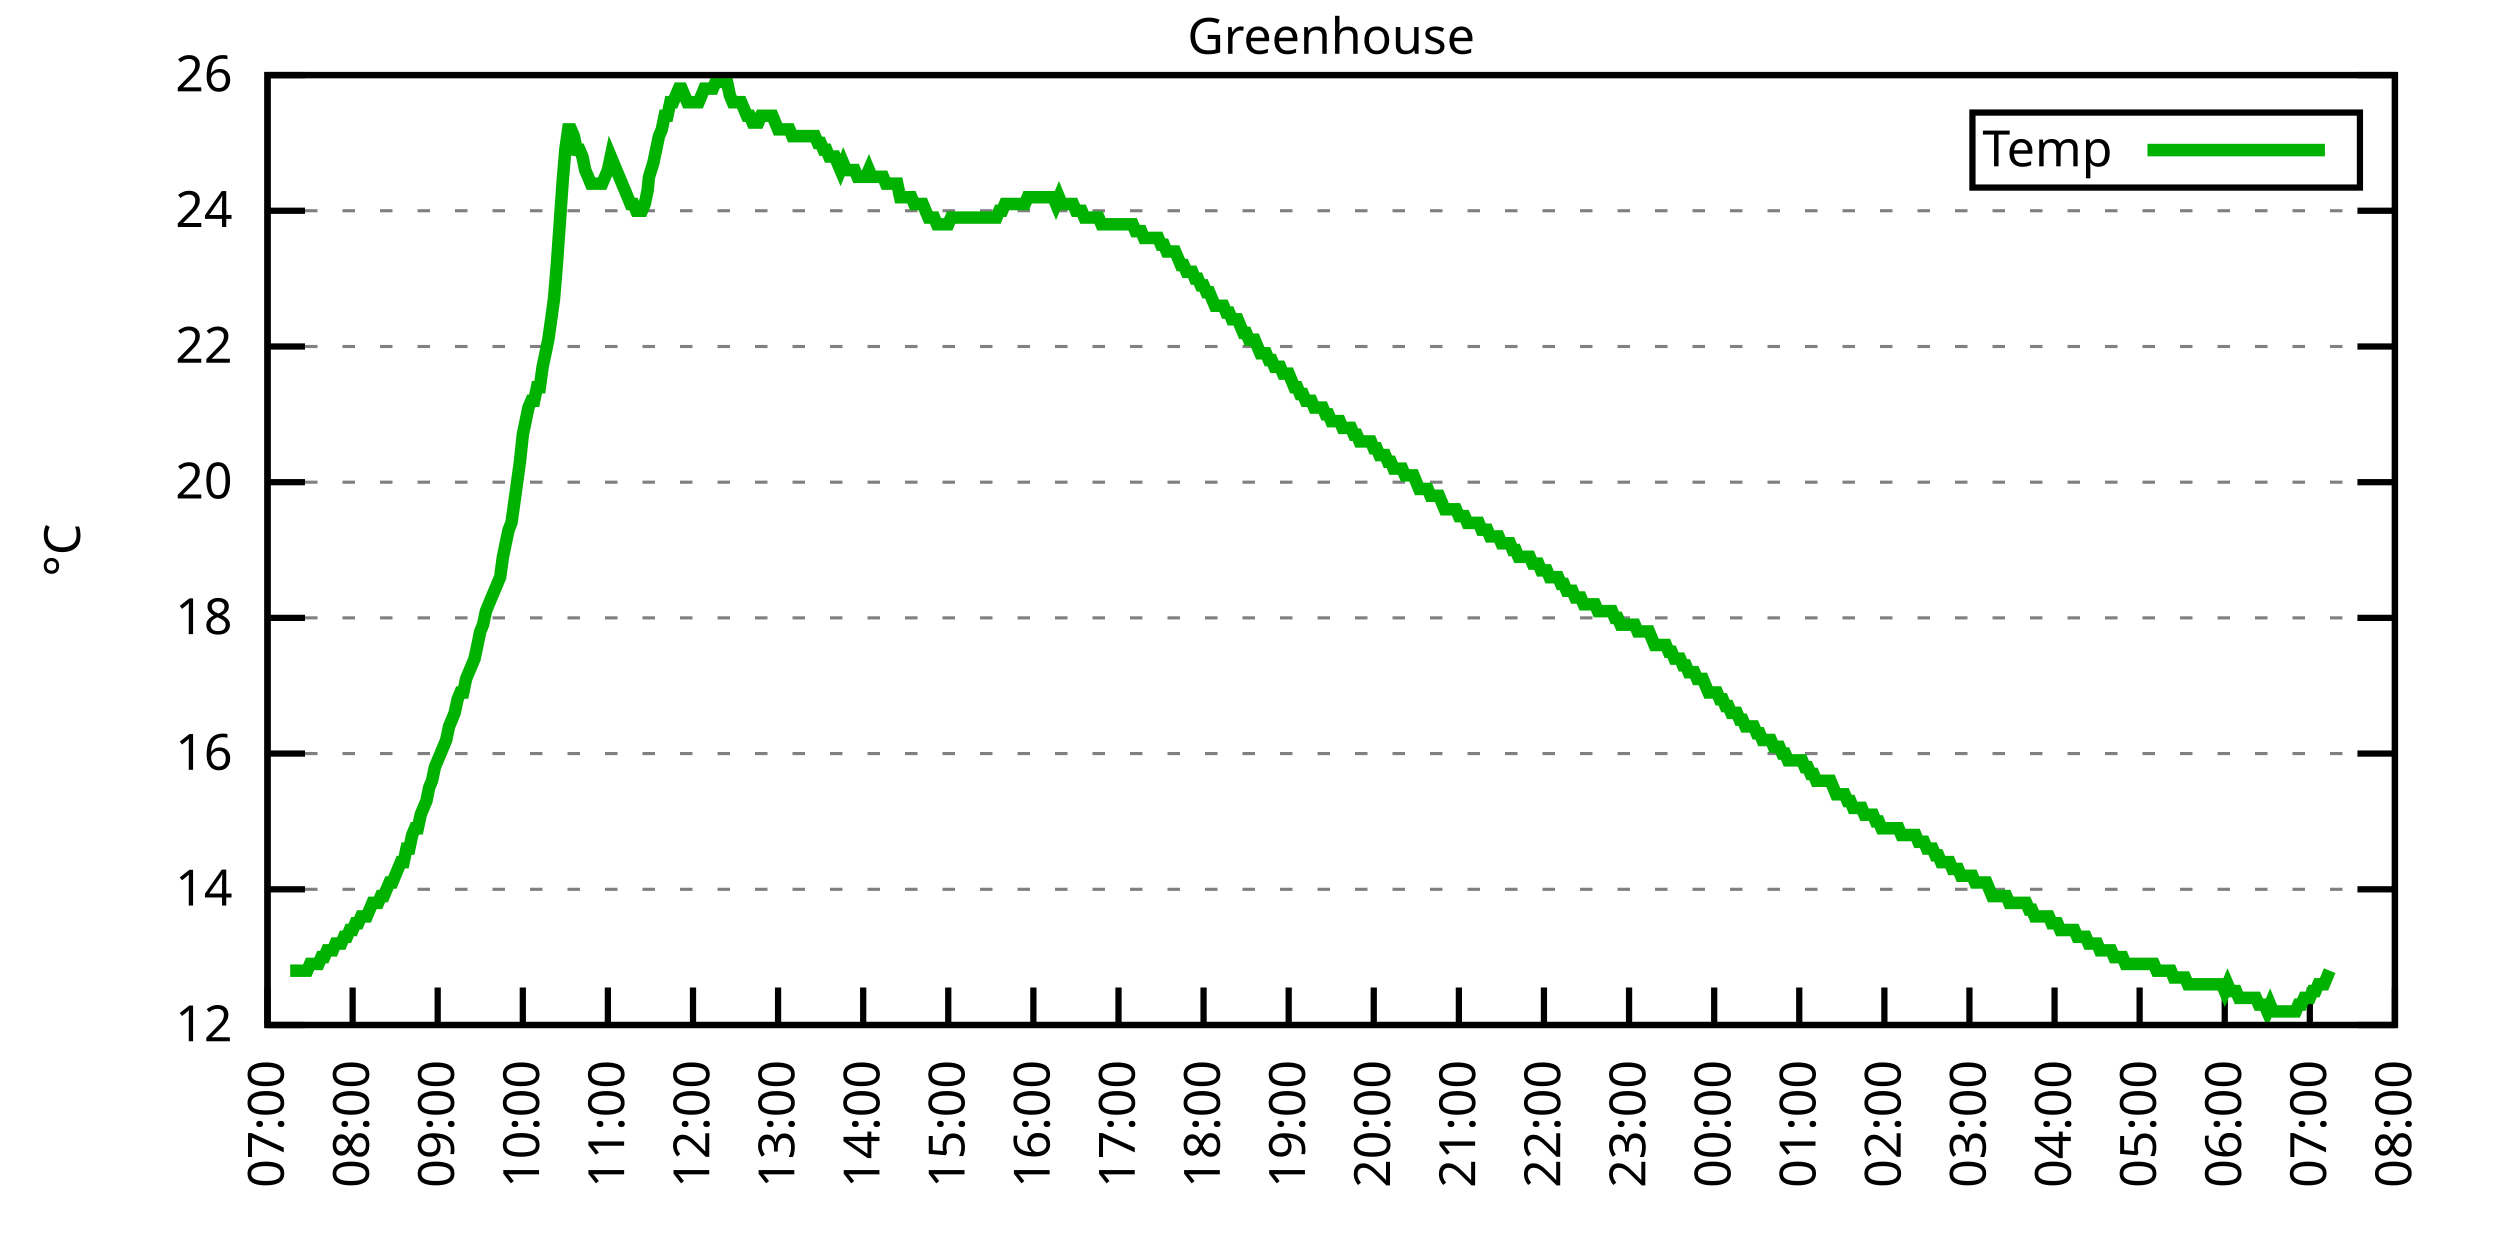
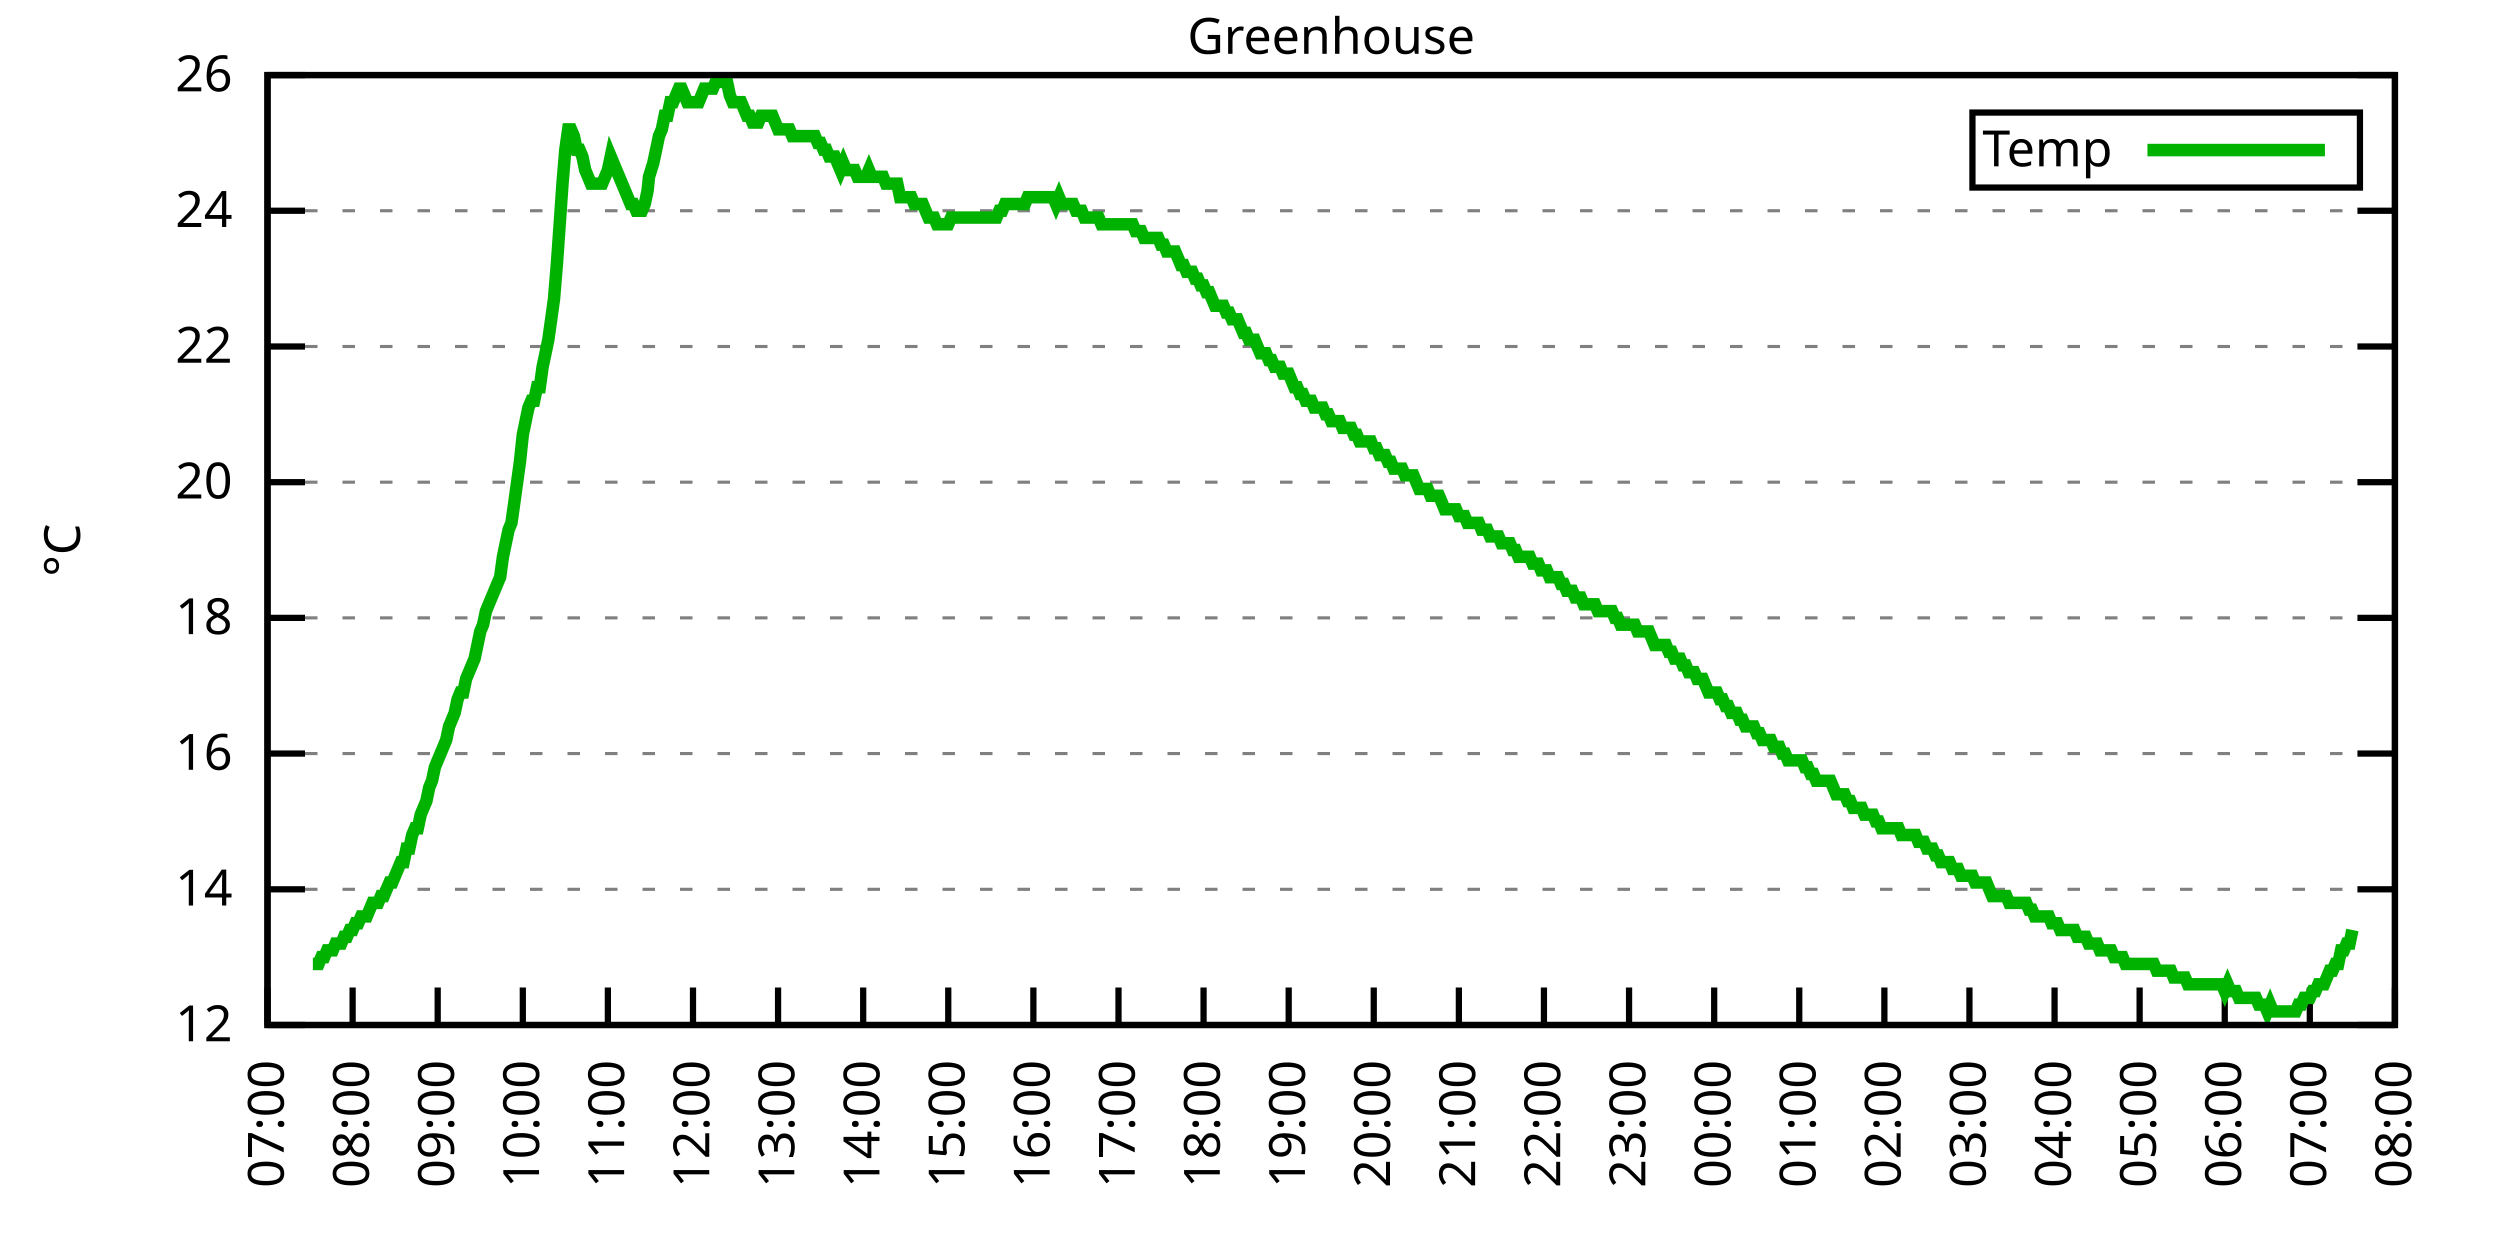
<svg xmlns="http://www.w3.org/2000/svg" xmlns:xlink="http://www.w3.org/1999/xlink" width="400" height="200" viewBox="0 0 400 200">
  <g id="gnuplot_canvas">
    <rect x="0" y="0" width="400" height="200" fill="none" />
    <defs>
      <circle id="gpDot" r="0.5" stroke-width="0.5" stroke="currentColor" />
      <path id="gpPt0" stroke-width="0.333" stroke="currentColor" d="M-1,0 h2 M0,-1 v2" />
      <path id="gpPt1" stroke-width="0.333" stroke="currentColor" d="M-1,-1 L1,1 M1,-1 L-1,1" />
      <path id="gpPt2" stroke-width="0.333" stroke="currentColor" d="M-1,0 L1,0 M0,-1 L0,1 M-1,-1 L1,1 M-1,1 L1,-1" />
      <rect id="gpPt3" stroke-width="0.333" stroke="currentColor" x="-1" y="-1" width="2" height="2" />
      <rect id="gpPt4" stroke-width="0.333" stroke="currentColor" fill="currentColor" x="-1" y="-1" width="2" height="2" />
      <circle id="gpPt5" stroke-width="0.333" stroke="currentColor" cx="0" cy="0" r="1" />
      <use xlink:href="#gpPt5" id="gpPt6" fill="currentColor" stroke="none" />
      <path id="gpPt7" stroke-width="0.333" stroke="currentColor" d="M0,-1.33 L-1.33,0.67 L1.33,0.67 z" />
      <use xlink:href="#gpPt7" id="gpPt8" fill="currentColor" stroke="none" />
      <use xlink:href="#gpPt7" id="gpPt9" stroke="currentColor" transform="rotate(180)" />
      <use xlink:href="#gpPt9" id="gpPt10" fill="currentColor" stroke="none" />
      <use xlink:href="#gpPt3" id="gpPt11" stroke="currentColor" transform="rotate(45)" />
      <use xlink:href="#gpPt11" id="gpPt12" fill="currentColor" stroke="none" />
      <path id="gpPt13" stroke-width="0.333" stroke="currentColor" d="M0,1.330 L1.265,0.411 L0.782,-1.067 L-0.782,-1.076 L-1.265,0.411 z" />
      <use xlink:href="#gpPt13" id="gpPt14" fill="currentColor" stroke="none" />
      <filter id="textbox" filterUnits="objectBoundingBox" x="0" y="0" height="1" width="1">
        <feFlood flood-color="white" flood-opacity="1" result="bgnd" />
        <feComposite in="SourceGraphic" in2="bgnd" operator="atop" />
      </filter>
      <filter id="greybox" filterUnits="objectBoundingBox" x="0" y="0" height="1" width="1">
        <feFlood flood-color="lightgrey" flood-opacity="1" result="grey" />
        <feComposite in="SourceGraphic" in2="grey" operator="atop" />
      </filter>
    </defs>
    <g fill="none" color="white" stroke="currentColor" stroke-width="1.00" stroke-linecap="butt" stroke-linejoin="miter">
</g>
    <g fill="none" color="black" stroke="currentColor" stroke-width="1.00" stroke-linecap="butt" stroke-linejoin="miter">
      <g stroke="none" shape-rendering="crispEdges">
        <polygon fill="rgb(255, 255, 255)" points="42.80,164.00 383.18,164.00 383.18,12.02 42.80,12.02 " />
      </g>
    </g>
    <g fill="none" color="black" stroke="currentColor" stroke-width="1.00" stroke-linecap="butt" stroke-linejoin="miter">
</g>
    <g fill="none" color="black" stroke="black" stroke-width="0.50" stroke-linecap="butt" stroke-linejoin="miter">
</g>
    <g fill="none" color="gray" stroke="currentColor" stroke-width="0.50" stroke-linecap="butt" stroke-linejoin="miter">
      <path stroke="gray" stroke-dasharray="2,4" class="gridline" d="M42.80,164.00 L383.19,164.00  " />
    </g>
    <g fill="none" color="gray" stroke="gray" stroke-width="1.00" stroke-linecap="butt" stroke-linejoin="miter">
</g>
    <g fill="none" color="black" stroke="currentColor" stroke-width="1.00" stroke-linecap="butt" stroke-linejoin="miter">
      <path stroke="black" d="M42.80,164.00 L48.80,164.00 M383.19,164.00 L377.19,164.00  " />
      <g transform="translate(37.20,166.60)" stroke="none" fill="black" font-family="Sans" font-size="8.00" text-anchor="end">
        <text>
          <tspan font-family="Sans"> 12</tspan>
        </text>
      </g>
    </g>
    <g fill="none" color="black" stroke="currentColor" stroke-width="1.00" stroke-linecap="butt" stroke-linejoin="miter">
</g>
    <g fill="none" color="black" stroke="black" stroke-width="0.50" stroke-linecap="butt" stroke-linejoin="miter">
</g>
    <g fill="none" color="gray" stroke="currentColor" stroke-width="0.50" stroke-linecap="butt" stroke-linejoin="miter">
      <path stroke="gray" stroke-dasharray="2,4" class="gridline" d="M42.80,142.29 L383.19,142.29  " />
    </g>
    <g fill="none" color="gray" stroke="gray" stroke-width="1.00" stroke-linecap="butt" stroke-linejoin="miter">
</g>
    <g fill="none" color="black" stroke="currentColor" stroke-width="1.00" stroke-linecap="butt" stroke-linejoin="miter">
      <path stroke="black" d="M42.80,142.29 L48.80,142.29 M383.19,142.29 L377.19,142.29  " />
      <g transform="translate(37.20,144.89)" stroke="none" fill="black" font-family="Sans" font-size="8.00" text-anchor="end">
        <text>
          <tspan font-family="Sans"> 14</tspan>
        </text>
      </g>
    </g>
    <g fill="none" color="black" stroke="currentColor" stroke-width="1.00" stroke-linecap="butt" stroke-linejoin="miter">
</g>
    <g fill="none" color="black" stroke="black" stroke-width="0.50" stroke-linecap="butt" stroke-linejoin="miter">
</g>
    <g fill="none" color="gray" stroke="currentColor" stroke-width="0.50" stroke-linecap="butt" stroke-linejoin="miter">
      <path stroke="gray" stroke-dasharray="2,4" class="gridline" d="M42.80,120.57 L383.19,120.57  " />
    </g>
    <g fill="none" color="gray" stroke="gray" stroke-width="1.00" stroke-linecap="butt" stroke-linejoin="miter">
</g>
    <g fill="none" color="black" stroke="currentColor" stroke-width="1.00" stroke-linecap="butt" stroke-linejoin="miter">
      <path stroke="black" d="M42.80,120.57 L48.80,120.57 M383.19,120.57 L377.19,120.57  " />
      <g transform="translate(37.20,123.17)" stroke="none" fill="black" font-family="Sans" font-size="8.00" text-anchor="end">
        <text>
          <tspan font-family="Sans"> 16</tspan>
        </text>
      </g>
    </g>
    <g fill="none" color="black" stroke="currentColor" stroke-width="1.00" stroke-linecap="butt" stroke-linejoin="miter">
</g>
    <g fill="none" color="black" stroke="black" stroke-width="0.50" stroke-linecap="butt" stroke-linejoin="miter">
</g>
    <g fill="none" color="gray" stroke="currentColor" stroke-width="0.50" stroke-linecap="butt" stroke-linejoin="miter">
      <path stroke="gray" stroke-dasharray="2,4" class="gridline" d="M42.80,98.86 L383.19,98.86  " />
    </g>
    <g fill="none" color="gray" stroke="gray" stroke-width="1.00" stroke-linecap="butt" stroke-linejoin="miter">
</g>
    <g fill="none" color="black" stroke="currentColor" stroke-width="1.00" stroke-linecap="butt" stroke-linejoin="miter">
      <path stroke="black" d="M42.80,98.86 L48.80,98.86 M383.19,98.86 L377.19,98.86  " />
      <g transform="translate(37.20,101.46)" stroke="none" fill="black" font-family="Sans" font-size="8.00" text-anchor="end">
        <text>
          <tspan font-family="Sans"> 18</tspan>
        </text>
      </g>
    </g>
    <g fill="none" color="black" stroke="currentColor" stroke-width="1.00" stroke-linecap="butt" stroke-linejoin="miter">
</g>
    <g fill="none" color="black" stroke="black" stroke-width="0.50" stroke-linecap="butt" stroke-linejoin="miter">
</g>
    <g fill="none" color="gray" stroke="currentColor" stroke-width="0.50" stroke-linecap="butt" stroke-linejoin="miter">
      <path stroke="gray" stroke-dasharray="2,4" class="gridline" d="M42.80,77.15 L383.19,77.15  " />
    </g>
    <g fill="none" color="gray" stroke="gray" stroke-width="1.00" stroke-linecap="butt" stroke-linejoin="miter">
</g>
    <g fill="none" color="black" stroke="currentColor" stroke-width="1.00" stroke-linecap="butt" stroke-linejoin="miter">
      <path stroke="black" d="M42.80,77.15 L48.80,77.15 M383.19,77.15 L377.19,77.15  " />
      <g transform="translate(37.20,79.75)" stroke="none" fill="black" font-family="Sans" font-size="8.00" text-anchor="end">
        <text>
          <tspan font-family="Sans"> 20</tspan>
        </text>
      </g>
    </g>
    <g fill="none" color="black" stroke="currentColor" stroke-width="1.00" stroke-linecap="butt" stroke-linejoin="miter">
</g>
    <g fill="none" color="black" stroke="black" stroke-width="0.50" stroke-linecap="butt" stroke-linejoin="miter">
</g>
    <g fill="none" color="gray" stroke="currentColor" stroke-width="0.50" stroke-linecap="butt" stroke-linejoin="miter">
      <path stroke="gray" stroke-dasharray="2,4" class="gridline" d="M42.80,55.44 L383.19,55.44  " />
    </g>
    <g fill="none" color="gray" stroke="gray" stroke-width="1.00" stroke-linecap="butt" stroke-linejoin="miter">
</g>
    <g fill="none" color="black" stroke="currentColor" stroke-width="1.00" stroke-linecap="butt" stroke-linejoin="miter">
      <path stroke="black" d="M42.80,55.44 L48.80,55.44 M383.19,55.44 L377.19,55.44  " />
      <g transform="translate(37.20,58.04)" stroke="none" fill="black" font-family="Sans" font-size="8.00" text-anchor="end">
        <text>
          <tspan font-family="Sans"> 22</tspan>
        </text>
      </g>
    </g>
    <g fill="none" color="black" stroke="currentColor" stroke-width="1.00" stroke-linecap="butt" stroke-linejoin="miter">
</g>
    <g fill="none" color="black" stroke="black" stroke-width="0.50" stroke-linecap="butt" stroke-linejoin="miter">
</g>
    <g fill="none" color="gray" stroke="currentColor" stroke-width="0.50" stroke-linecap="butt" stroke-linejoin="miter">
      <path stroke="gray" stroke-dasharray="2,4" class="gridline" d="M42.80,33.72 L383.19,33.72  " />
    </g>
    <g fill="none" color="gray" stroke="gray" stroke-width="1.00" stroke-linecap="butt" stroke-linejoin="miter">
</g>
    <g fill="none" color="black" stroke="currentColor" stroke-width="1.00" stroke-linecap="butt" stroke-linejoin="miter">
      <path stroke="black" d="M42.80,33.72 L48.80,33.72 M383.19,33.72 L377.19,33.72  " />
      <g transform="translate(37.20,36.32)" stroke="none" fill="black" font-family="Sans" font-size="8.00" text-anchor="end">
        <text>
          <tspan font-family="Sans"> 24</tspan>
        </text>
      </g>
    </g>
    <g fill="none" color="black" stroke="currentColor" stroke-width="1.00" stroke-linecap="butt" stroke-linejoin="miter">
</g>
    <g fill="none" color="black" stroke="black" stroke-width="0.50" stroke-linecap="butt" stroke-linejoin="miter">
</g>
    <g fill="none" color="gray" stroke="currentColor" stroke-width="0.50" stroke-linecap="butt" stroke-linejoin="miter">
      <path stroke="gray" stroke-dasharray="2,4" class="gridline" d="M42.80,12.01 L383.19,12.01  " />
    </g>
    <g fill="none" color="gray" stroke="gray" stroke-width="1.00" stroke-linecap="butt" stroke-linejoin="miter">
</g>
    <g fill="none" color="black" stroke="currentColor" stroke-width="1.00" stroke-linecap="butt" stroke-linejoin="miter">
      <path stroke="black" d="M42.80,12.01 L48.80,12.01 M383.19,12.01 L377.19,12.01  " />
      <g transform="translate(37.20,14.61)" stroke="none" fill="black" font-family="Sans" font-size="8.00" text-anchor="end">
        <text>
          <tspan font-family="Sans"> 26</tspan>
        </text>
      </g>
    </g>
    <g fill="none" color="black" stroke="currentColor" stroke-width="1.00" stroke-linecap="butt" stroke-linejoin="miter">
      <path stroke="black" d="M42.80,164.00 L42.80,158.00  " />
      <g transform="translate(45.40,169.60) rotate(270.00)" stroke="none" fill="black" font-family="Sans" font-size="8.00" text-anchor="end">
        <text>
          <tspan font-family="Sans">07:00</tspan>
        </text>
      </g>
    </g>
    <g fill="none" color="black" stroke="currentColor" stroke-width="1.00" stroke-linecap="butt" stroke-linejoin="miter">
      <path stroke="black" d="M56.42,164.00 L56.42,158.00  " />
      <g transform="translate(59.02,169.60) rotate(270.00)" stroke="none" fill="black" font-family="Sans" font-size="8.00" text-anchor="end">
        <text>
          <tspan font-family="Sans">08:00</tspan>
        </text>
      </g>
    </g>
    <g fill="none" color="black" stroke="currentColor" stroke-width="1.00" stroke-linecap="butt" stroke-linejoin="miter">
      <path stroke="black" d="M70.03,164.00 L70.03,158.00  " />
      <g transform="translate(72.63,169.60) rotate(270.00)" stroke="none" fill="black" font-family="Sans" font-size="8.00" text-anchor="end">
        <text>
          <tspan font-family="Sans">09:00</tspan>
        </text>
      </g>
    </g>
    <g fill="none" color="black" stroke="currentColor" stroke-width="1.00" stroke-linecap="butt" stroke-linejoin="miter">
      <path stroke="black" d="M83.65,164.00 L83.65,158.00  " />
      <g transform="translate(86.25,169.60) rotate(270.00)" stroke="none" fill="black" font-family="Sans" font-size="8.00" text-anchor="end">
        <text>
          <tspan font-family="Sans">10:00</tspan>
        </text>
      </g>
    </g>
    <g fill="none" color="black" stroke="currentColor" stroke-width="1.00" stroke-linecap="butt" stroke-linejoin="miter">
      <path stroke="black" d="M97.26,164.00 L97.26,158.00  " />
      <g transform="translate(99.86,169.60) rotate(270.00)" stroke="none" fill="black" font-family="Sans" font-size="8.00" text-anchor="end">
        <text>
          <tspan font-family="Sans">11:00</tspan>
        </text>
      </g>
    </g>
    <g fill="none" color="black" stroke="currentColor" stroke-width="1.00" stroke-linecap="butt" stroke-linejoin="miter">
      <path stroke="black" d="M110.88,164.00 L110.88,158.00  " />
      <g transform="translate(113.48,169.60) rotate(270.00)" stroke="none" fill="black" font-family="Sans" font-size="8.00" text-anchor="end">
        <text>
          <tspan font-family="Sans">12:00</tspan>
        </text>
      </g>
    </g>
    <g fill="none" color="black" stroke="currentColor" stroke-width="1.00" stroke-linecap="butt" stroke-linejoin="miter">
      <path stroke="black" d="M124.49,164.00 L124.49,158.00  " />
      <g transform="translate(127.09,169.60) rotate(270.00)" stroke="none" fill="black" font-family="Sans" font-size="8.00" text-anchor="end">
        <text>
          <tspan font-family="Sans">13:00</tspan>
        </text>
      </g>
    </g>
    <g fill="none" color="black" stroke="currentColor" stroke-width="1.00" stroke-linecap="butt" stroke-linejoin="miter">
      <path stroke="black" d="M138.11,164.00 L138.11,158.00  " />
      <g transform="translate(140.71,169.60) rotate(270.00)" stroke="none" fill="black" font-family="Sans" font-size="8.00" text-anchor="end">
        <text>
          <tspan font-family="Sans">14:00</tspan>
        </text>
      </g>
    </g>
    <g fill="none" color="black" stroke="currentColor" stroke-width="1.00" stroke-linecap="butt" stroke-linejoin="miter">
      <path stroke="black" d="M151.72,164.00 L151.72,158.00  " />
      <g transform="translate(154.32,169.60) rotate(270.00)" stroke="none" fill="black" font-family="Sans" font-size="8.00" text-anchor="end">
        <text>
          <tspan font-family="Sans">15:00</tspan>
        </text>
      </g>
    </g>
    <g fill="none" color="black" stroke="currentColor" stroke-width="1.00" stroke-linecap="butt" stroke-linejoin="miter">
      <path stroke="black" d="M165.34,164.00 L165.34,158.00  " />
      <g transform="translate(167.94,169.60) rotate(270.00)" stroke="none" fill="black" font-family="Sans" font-size="8.00" text-anchor="end">
        <text>
          <tspan font-family="Sans">16:00</tspan>
        </text>
      </g>
    </g>
    <g fill="none" color="black" stroke="currentColor" stroke-width="1.00" stroke-linecap="butt" stroke-linejoin="miter">
      <path stroke="black" d="M178.96,164.00 L178.96,158.00  " />
      <g transform="translate(181.56,169.60) rotate(270.00)" stroke="none" fill="black" font-family="Sans" font-size="8.00" text-anchor="end">
        <text>
          <tspan font-family="Sans">17:00</tspan>
        </text>
      </g>
    </g>
    <g fill="none" color="black" stroke="currentColor" stroke-width="1.00" stroke-linecap="butt" stroke-linejoin="miter">
      <path stroke="black" d="M192.57,164.00 L192.57,158.00  " />
      <g transform="translate(195.17,169.60) rotate(270.00)" stroke="none" fill="black" font-family="Sans" font-size="8.00" text-anchor="end">
        <text>
          <tspan font-family="Sans">18:00</tspan>
        </text>
      </g>
    </g>
    <g fill="none" color="black" stroke="currentColor" stroke-width="1.00" stroke-linecap="butt" stroke-linejoin="miter">
      <path stroke="black" d="M206.19,164.00 L206.19,158.00  " />
      <g transform="translate(208.79,169.60) rotate(270.00)" stroke="none" fill="black" font-family="Sans" font-size="8.00" text-anchor="end">
        <text>
          <tspan font-family="Sans">19:00</tspan>
        </text>
      </g>
    </g>
    <g fill="none" color="black" stroke="currentColor" stroke-width="1.00" stroke-linecap="butt" stroke-linejoin="miter">
      <path stroke="black" d="M219.80,164.00 L219.80,158.00  " />
      <g transform="translate(222.40,169.60) rotate(270.00)" stroke="none" fill="black" font-family="Sans" font-size="8.00" text-anchor="end">
        <text>
          <tspan font-family="Sans">20:00</tspan>
        </text>
      </g>
    </g>
    <g fill="none" color="black" stroke="currentColor" stroke-width="1.00" stroke-linecap="butt" stroke-linejoin="miter">
      <path stroke="black" d="M233.42,164.00 L233.42,158.00  " />
      <g transform="translate(236.02,169.60) rotate(270.00)" stroke="none" fill="black" font-family="Sans" font-size="8.00" text-anchor="end">
        <text>
          <tspan font-family="Sans">21:00</tspan>
        </text>
      </g>
    </g>
    <g fill="none" color="black" stroke="currentColor" stroke-width="1.00" stroke-linecap="butt" stroke-linejoin="miter">
      <path stroke="black" d="M247.03,164.00 L247.03,158.00  " />
      <g transform="translate(249.63,169.60) rotate(270.00)" stroke="none" fill="black" font-family="Sans" font-size="8.00" text-anchor="end">
        <text>
          <tspan font-family="Sans">22:00</tspan>
        </text>
      </g>
    </g>
    <g fill="none" color="black" stroke="currentColor" stroke-width="1.00" stroke-linecap="butt" stroke-linejoin="miter">
      <path stroke="black" d="M260.65,164.00 L260.65,158.00  " />
      <g transform="translate(263.25,169.60) rotate(270.00)" stroke="none" fill="black" font-family="Sans" font-size="8.00" text-anchor="end">
        <text>
          <tspan font-family="Sans">23:00</tspan>
        </text>
      </g>
    </g>
    <g fill="none" color="black" stroke="currentColor" stroke-width="1.00" stroke-linecap="butt" stroke-linejoin="miter">
      <path stroke="black" d="M274.27,164.00 L274.27,158.00  " />
      <g transform="translate(276.87,169.60) rotate(270.00)" stroke="none" fill="black" font-family="Sans" font-size="8.00" text-anchor="end">
        <text>
          <tspan font-family="Sans">00:00</tspan>
        </text>
      </g>
    </g>
    <g fill="none" color="black" stroke="currentColor" stroke-width="1.00" stroke-linecap="butt" stroke-linejoin="miter">
      <path stroke="black" d="M287.88,164.00 L287.88,158.00  " />
      <g transform="translate(290.48,169.60) rotate(270.00)" stroke="none" fill="black" font-family="Sans" font-size="8.00" text-anchor="end">
        <text>
          <tspan font-family="Sans">01:00</tspan>
        </text>
      </g>
    </g>
    <g fill="none" color="black" stroke="currentColor" stroke-width="1.00" stroke-linecap="butt" stroke-linejoin="miter">
      <path stroke="black" d="M301.50,164.00 L301.50,158.00  " />
      <g transform="translate(304.10,169.60) rotate(270.00)" stroke="none" fill="black" font-family="Sans" font-size="8.00" text-anchor="end">
        <text>
          <tspan font-family="Sans">02:00</tspan>
        </text>
      </g>
    </g>
    <g fill="none" color="black" stroke="currentColor" stroke-width="1.00" stroke-linecap="butt" stroke-linejoin="miter">
      <path stroke="black" d="M315.11,164.00 L315.11,158.00  " />
      <g transform="translate(317.71,169.60) rotate(270.00)" stroke="none" fill="black" font-family="Sans" font-size="8.00" text-anchor="end">
        <text>
          <tspan font-family="Sans">03:00</tspan>
        </text>
      </g>
    </g>
    <g fill="none" color="black" stroke="currentColor" stroke-width="1.00" stroke-linecap="butt" stroke-linejoin="miter">
      <path stroke="black" d="M328.73,164.00 L328.73,158.00  " />
      <g transform="translate(331.33,169.60) rotate(270.00)" stroke="none" fill="black" font-family="Sans" font-size="8.00" text-anchor="end">
        <text>
          <tspan font-family="Sans">04:00</tspan>
        </text>
      </g>
    </g>
    <g fill="none" color="black" stroke="currentColor" stroke-width="1.00" stroke-linecap="butt" stroke-linejoin="miter">
      <path stroke="black" d="M342.34,164.00 L342.34,158.00  " />
      <g transform="translate(344.94,169.60) rotate(270.00)" stroke="none" fill="black" font-family="Sans" font-size="8.00" text-anchor="end">
        <text>
          <tspan font-family="Sans">05:00</tspan>
        </text>
      </g>
    </g>
    <g fill="none" color="black" stroke="currentColor" stroke-width="1.00" stroke-linecap="butt" stroke-linejoin="miter">
      <path stroke="black" d="M355.96,164.00 L355.96,158.00  " />
      <g transform="translate(358.56,169.60) rotate(270.00)" stroke="none" fill="black" font-family="Sans" font-size="8.00" text-anchor="end">
        <text>
          <tspan font-family="Sans">06:00</tspan>
        </text>
      </g>
    </g>
    <g fill="none" color="black" stroke="currentColor" stroke-width="1.00" stroke-linecap="butt" stroke-linejoin="miter">
      <path stroke="black" d="M369.57,164.00 L369.57,158.00  " />
      <g transform="translate(372.17,169.60) rotate(270.00)" stroke="none" fill="black" font-family="Sans" font-size="8.00" text-anchor="end">
        <text>
          <tspan font-family="Sans">07:00</tspan>
        </text>
      </g>
    </g>
    <g fill="none" color="black" stroke="currentColor" stroke-width="1.00" stroke-linecap="butt" stroke-linejoin="miter">
      <path stroke="black" d="M383.19,164.00 L383.19,158.00  " />
      <g transform="translate(385.79,169.60) rotate(270.00)" stroke="none" fill="black" font-family="Sans" font-size="8.00" text-anchor="end">
        <text>
          <tspan font-family="Sans">08:00</tspan>
        </text>
      </g>
    </g>
    <g fill="none" color="black" stroke="currentColor" stroke-width="1.00" stroke-linecap="butt" stroke-linejoin="miter">
</g>
    <g fill="none" color="black" stroke="currentColor" stroke-width="1.00" stroke-linecap="butt" stroke-linejoin="miter">
      <path stroke="black" d="M42.80,12.01 L42.80,164.00 L383.19,164.00 L383.19,12.01 L42.80,12.01 Z  " />
    </g>
    <g fill="none" color="black" stroke="currentColor" stroke-width="1.00" stroke-linecap="butt" stroke-linejoin="miter">
</g>
    <g fill="none" color="black" stroke="currentColor" stroke-width="1.00" stroke-linecap="butt" stroke-linejoin="miter">
      <path stroke="black" d="M315.59,30.01 L315.59,18.01 L377.59,18.01 L377.59,30.01 L315.59,30.01 Z  " />
    </g>
    <g id="Greenhouse_plot_1">
      <g fill="none" color="white" stroke="black" stroke-width="2.00" stroke-linecap="butt" stroke-linejoin="miter">
</g>
      <g fill="none" color="black" stroke="currentColor" stroke-width="2.00" stroke-linecap="butt" stroke-linejoin="miter">
        <g transform="translate(337.99,26.61)" stroke="none" fill="black" font-family="Sans" font-size="8.00" text-anchor="end">
          <text>
            <tspan font-family="Sans">Temp</tspan>
          </text>
        </g>
      </g>
      <g fill="none" color="black" stroke="currentColor" stroke-width="2.00" stroke-linecap="butt" stroke-linejoin="miter">
-         <path stroke="rgb(  0, 178,   0)" d="M343.59,24.01 L371.99,24.01 M46.43,155.31 L46.88,155.31 L47.34,155.31 L47.79,155.31 L48.25,155.31 L48.70,155.31   L49.15,155.31 L49.61,154.23 L50.06,154.23 L50.52,154.23 L50.97,154.23 L51.42,153.14 L51.88,153.14 L52.33,152.06   L52.78,152.06 L53.24,152.06 L53.69,150.97 L54.15,150.97 L54.60,150.97 L55.05,149.89 L55.51,149.89 L55.96,148.80   L56.42,148.80 L56.87,147.72 L57.32,147.72 L57.78,146.63 L58.23,146.63 L58.68,146.63 L59.14,145.54 L59.59,144.46   L60.05,144.46 L60.50,144.46 L60.95,143.37 L61.41,143.37 L61.86,142.29 L62.32,141.20 L62.77,141.20 L63.22,140.12   L63.68,139.03 L64.13,137.94 L64.58,137.94 L65.04,135.77 L65.49,135.77 L65.95,133.60 L66.40,132.52 L66.85,132.52   L67.31,130.35 L67.76,129.26 L68.22,128.17 L68.67,126.00 L69.12,124.92 L69.58,122.75 L70.03,121.66 L70.49,120.57   L70.94,119.49 L71.39,118.40 L71.85,116.23 L72.30,115.15 L72.75,114.06 L73.21,111.89 L73.66,110.80 L74.12,110.80   L74.57,108.63 L75.02,107.55 L75.48,106.46 L75.93,105.38 L76.39,103.20 L76.84,101.03 L77.29,99.95 L77.75,97.78   L78.20,96.69 L78.65,95.60 L79.11,94.52 L79.56,93.43 L80.02,92.35 L80.47,89.09 L80.92,86.92 L81.38,84.75   L81.83,83.66 L82.29,80.41 L82.74,77.15 L83.19,73.89 L83.65,69.55 L84.10,67.38 L84.55,65.21 L85.01,64.12   L85.46,64.12 L85.92,61.95 L86.37,61.95 L86.82,58.69 L87.28,56.52 L87.73,54.35 L88.19,51.09 L88.64,47.84   L89.09,42.41 L89.55,35.89 L90.00,29.38 L90.45,23.95 L90.91,20.70 L91.36,20.70 L91.82,21.78 L92.27,23.95   L92.72,23.95 L93.18,25.04 L93.63,27.21 L94.09,28.29 L94.54,29.38 L94.99,29.38 L95.45,29.38 L95.90,29.38   L96.35,29.38 L96.81,28.29 L97.26,27.21 L97.72,25.04 L98.17,26.12 L98.62,27.21 L99.08,28.29 L99.53,29.38   L99.99,30.47 L100.44,31.55 L100.89,32.64 L101.35,32.64 L101.80,33.72 L102.25,33.72 L102.71,33.72 L103.16,32.64   L103.62,30.47 L103.84,28.29 L104.52,26.12 L104.98,23.95 L105.43,21.78 L105.89,20.70 L106.34,18.52 L106.79,18.52   L107.25,16.35 L107.70,16.35 L108.15,15.27 L108.61,14.18 L109.06,14.18 L109.52,15.27 L109.97,16.35 L110.42,16.35   L110.88,16.35 L111.33,16.35 L111.79,16.35 L112.24,15.27 L112.69,14.18 L113.15,14.18 L113.60,14.18 L114.05,14.18   L114.51,13.10 L114.96,13.10 L115.42,13.10 L115.87,13.10 L116.32,13.10 L116.78,15.27 L117.23,16.35 L117.69,16.35   L118.14,16.35 L118.59,16.35 L119.05,17.44 L119.50,18.52 L119.96,18.52 L120.41,19.61 L120.86,19.61 L121.32,19.61   L121.77,18.52 L122.22,18.52 L122.68,18.52 L123.13,18.52 L123.59,18.52 L124.04,19.61 L124.49,20.70 L124.95,20.70   L125.40,20.70 L125.86,20.70 L126.31,20.70 L126.76,21.78 L127.22,21.78 L127.67,21.78 L128.12,21.78 L128.58,21.78   L129.03,21.78 L129.49,21.78 L129.94,21.78 L130.39,21.78 L130.85,22.87 L131.30,22.87 L131.76,23.95 L132.21,23.95   L132.66,25.04 L133.12,25.04 L133.57,25.04 L134.02,26.12 L134.48,27.21 L134.93,26.12 L135.39,27.21 L135.84,27.21   L136.29,27.21 L136.75,27.21 L137.20,28.29 L137.66,28.29 L138.11,28.29 L138.56,28.29 L139.02,27.21 L139.47,28.29   L139.92,28.29 L140.38,28.29 L140.83,28.29 L141.29,28.29 L141.74,29.38 L142.19,29.38 L142.65,29.38 L143.10,29.38   L143.56,29.38 L144.01,31.55 L144.46,31.55 L144.92,31.55 L145.37,31.55 L145.82,31.55 L146.28,32.64 L146.73,32.64   L147.19,32.64 L147.64,32.64 L148.09,33.72 L148.55,34.81 L149.00,34.81 L149.46,34.81 L149.91,35.89 L150.36,35.89   L150.82,35.89 L151.27,35.89 L151.72,35.89 L152.18,34.81 L152.63,34.81 L153.09,34.81 L153.54,34.81 L153.99,34.81   L154.45,34.81 L154.90,34.81 L155.36,34.81 L155.81,34.81 L156.26,34.81 L156.72,34.81 L157.17,34.81 L157.62,34.81   L158.08,34.81 L158.53,34.81 L158.99,34.81 L159.44,34.81 L159.89,33.72 L160.35,33.72 L160.80,32.64 L161.26,32.64   L161.71,32.64 L162.16,32.64 L162.62,32.64 L163.07,32.64 L163.52,32.64 L163.98,32.64 L164.43,31.55 L164.89,31.55   L165.34,31.55 L165.79,31.55 L166.25,31.55 L166.70,31.55 L167.16,31.55 L167.61,31.55 L168.06,31.55 L168.52,31.55   L168.97,32.64 L169.43,31.55 L169.88,32.64 L170.33,32.64 L170.79,32.64 L171.24,32.64 L171.69,32.64 L172.15,33.72   L172.60,33.72 L173.06,33.72 L173.51,34.81 L173.96,34.81 L174.42,34.81 L174.87,34.81 L175.33,34.81 L175.78,34.81   L176.23,35.89 L176.69,35.89 L177.14,35.89 L177.59,35.89 L178.05,35.89 L178.50,35.89 L178.96,35.89 L179.41,35.89   L179.86,35.89 L180.32,35.89 L180.77,35.89 L181.23,35.89 L181.68,36.98 L182.13,36.98 L182.59,36.98 L183.04,38.07   L183.49,38.07 L183.95,38.07 L184.40,38.07 L184.86,38.07 L185.31,38.07 L185.76,39.15 L186.22,39.15 L186.67,40.24   L187.13,40.24 L187.58,40.24 L188.03,40.24 L188.49,41.32 L188.94,42.41 L189.39,42.41 L189.85,43.49 L190.30,43.49   L190.76,43.49 L191.21,44.58 L191.66,44.58 L192.12,45.66 L192.57,45.66 L193.03,46.75 L193.48,46.75 L193.93,47.84   L194.39,48.92 L194.84,48.92 L195.29,48.92 L195.75,48.92 L196.20,50.01 L196.66,50.01 L197.11,51.09 L197.56,51.09   L198.02,51.09 L198.47,52.18 L198.93,53.26 L199.38,53.26 L199.83,54.35 L200.29,54.35 L200.74,54.35 L201.19,55.44   L201.65,56.52 L202.10,56.52 L202.56,56.52 L203.01,57.61 L203.46,57.61 L203.92,58.69 L204.37,58.69 L204.83,58.69   L205.28,59.78 L205.73,59.78 L206.19,59.78 L206.64,60.86 L207.09,61.95 L207.55,61.95 L208.00,63.04 L208.46,63.04   L208.91,64.12 L209.36,64.12 L209.82,64.12 L210.27,65.21 L210.73,65.21 L211.18,65.21 L211.63,65.21 L212.09,66.29   L212.54,66.29 L213.00,67.38 L213.45,67.38 L213.90,67.38 L214.36,67.38 L214.81,68.46 L215.26,68.46 L215.72,68.46   L216.17,68.46 L216.63,69.55 L217.08,69.55 L217.53,70.63 L217.99,70.63 L218.44,70.63 L218.90,70.63 L219.35,70.63   L219.80,71.72 L220.26,71.72 L220.71,72.81 L221.16,72.81 L221.62,72.81 L222.07,73.89 L222.53,73.89 L222.98,74.98   L223.43,74.98 L223.89,74.98 L224.34,74.98 L224.80,76.06 L225.25,76.06 L225.70,76.06 L226.16,76.06 L226.61,77.15   L227.06,78.23 L227.52,78.23 L227.97,78.23 L228.43,78.23 L228.88,79.32 L229.33,79.32 L229.79,79.32 L230.24,79.32   L230.70,80.41 L231.15,81.49 L231.60,81.49 L232.06,81.49 L232.51,81.49 L232.96,81.49 L233.42,82.58 L233.87,82.58   L234.33,82.58 L234.78,83.66 L235.23,83.66 L235.69,83.66 L236.14,83.66 L236.60,83.66 L237.05,84.75 L237.50,84.75   L237.96,84.75 L238.41,85.83 L238.86,85.83 L239.32,85.83 L239.77,85.83 L240.23,86.92 L240.68,86.92 L241.13,86.92   L241.59,86.92 L242.04,88.00 L242.50,88.00 L242.95,89.09 L243.40,89.09 L243.86,89.09 L244.31,89.09 L244.76,89.09   L245.22,90.18 L245.67,90.18 L246.13,90.18 L246.58,91.26 L247.03,91.26 L247.49,91.26 L247.94,92.35 L248.40,92.35   L248.85,92.35 L249.30,92.35 L249.76,93.43 L250.21,93.43 L250.66,94.52 L251.12,94.52 L251.57,94.52 L252.03,95.60   L252.48,95.60 L252.93,95.60 L253.39,96.69 L253.84,96.69 L254.30,96.69 L254.75,96.69 L255.20,96.69 L255.66,97.78   L256.11,97.78 L256.56,97.78 L257.02,97.78 L257.47,97.78 L257.93,97.78 L258.38,98.86 L258.83,98.86 L259.29,99.95   L259.74,99.95 L260.20,99.95 L260.65,99.95 L261.10,99.95 L261.56,99.95 L262.01,101.03 L262.47,101.03 L262.92,101.03   L263.37,101.03 L263.83,101.03 L264.28,102.12 L264.73,103.20 L265.19,103.20 L265.64,103.20 L266.10,103.20 L266.55,103.20   L267.00,104.29 L267.46,104.29 L267.91,105.38 L268.37,105.38 L268.82,105.38 L269.27,106.46 L269.73,106.46 L270.18,107.55   L270.63,107.55 L271.09,107.55 L271.54,108.63 L272.00,108.63 L272.45,108.63 L272.90,109.72 L273.36,110.80 L273.81,110.80   L274.27,110.80 L274.72,110.80 L275.17,111.89 L275.63,111.89 L276.08,112.97 L276.53,112.97 L276.99,114.06 L277.44,114.06   L277.90,114.06 L278.35,115.15 L278.80,115.15 L279.26,116.23 L279.71,116.23 L280.17,116.23 L280.62,116.23 L281.07,117.32   L281.53,117.32 L281.98,118.40 L282.43,118.40 L282.89,118.40 L283.34,118.40 L283.80,119.49 L284.25,119.49 L284.70,119.49   L285.16,120.57 L285.61,120.57 L286.07,121.66 L286.52,121.66 L286.97,121.66 L287.43,121.66 L287.88,121.66 L288.33,121.66   L288.79,122.75 L289.24,122.75 L289.70,123.83 L290.15,123.83 L290.60,124.92 L291.06,124.92 L291.51,124.92 L291.97,124.92   L292.42,124.92 L292.87,124.92 L293.33,126.00 L293.78,127.09 L294.23,127.09 L294.69,127.09 L295.14,127.09 L295.60,128.17   L296.05,128.17 L296.50,129.26 L296.96,129.26 L297.41,129.26 L297.87,129.26 L298.32,130.35 L298.77,130.35 L299.23,130.35   L299.68,130.35 L300.13,131.43 L300.59,131.43 L301.04,132.52 L301.50,132.52 L301.95,132.52 L302.40,132.52 L302.86,132.52   L303.31,132.52 L303.77,132.52 L304.22,133.60 L304.67,133.60 L305.13,133.60 L305.58,133.60 L306.03,133.60 L306.49,133.60   L306.94,134.69 L307.40,134.69 L307.85,134.69 L308.30,135.77 L308.76,135.77 L309.21,135.77 L309.67,136.86 L310.12,136.86   L310.57,137.94 L311.03,137.94 L311.48,137.94 L311.94,137.94 L312.39,139.03 L312.84,139.03 L313.30,139.03 L313.75,140.12   L314.20,140.12 L314.66,140.12 L315.11,140.12 L315.57,140.12 L316.02,141.20 L316.47,141.20 L316.93,141.20 L317.38,141.20   L317.84,141.20 L318.29,142.29 L318.74,143.37 L319.20,143.37 L319.65,143.37 L320.10,143.37 L320.56,143.37 L321.01,143.37   L321.47,144.46 L321.92,144.46 L322.37,144.46 L322.83,144.46 L323.28,144.46 L323.74,144.46 L324.19,144.46 L324.64,145.54   L325.10,145.54 L325.55,146.63 L326.00,146.63 L326.46,146.63 L326.91,146.63 L327.37,146.63 L327.82,146.63 L328.27,147.72   L328.73,147.72 L329.18,147.72 L329.64,148.80 L330.09,148.80 L330.54,148.80 L331.00,148.80 L331.45,148.80 L331.90,148.80   L332.36,149.89 L332.81,149.89 L333.27,149.89 L333.72,149.89 L334.17,150.97 L334.63,150.97 L335.08,150.97 L335.54,150.97   L335.99,152.06 L336.44,152.06 L336.90,152.06 L337.35,152.06 L337.80,152.06 L338.26,153.14 L338.71,153.14 L339.17,153.14   L339.62,153.14 L340.07,154.23 L340.53,154.23 L340.98,154.23 L341.44,154.23 L341.89,154.23 L342.34,154.23 L342.80,154.23   L343.25,154.23 L343.70,154.23 L344.16,154.23 L344.61,154.23 L345.07,155.31 L345.52,155.31 L345.97,155.31 L346.43,155.31   L346.88,155.31 L347.34,155.31 L347.79,156.40 L348.24,156.40 L348.70,156.40 L349.15,156.40 L349.60,156.40 L350.06,157.49   L350.51,157.49 L350.97,157.49 L351.42,157.49 L351.87,157.49 L352.33,157.49 L352.78,157.49 L353.24,157.49 L353.69,157.49   L354.14,157.49 L354.60,157.49 L355.05,157.49 L355.50,157.49 L355.96,158.57 L356.41,157.49 L356.87,158.57 L357.32,158.57   L357.77,158.57 L358.23,159.66 L358.68,159.66 L359.14,159.66 L359.59,159.66 L360.04,159.66 L360.50,159.66 L360.95,159.66   L361.41,160.74 L361.86,160.74 L362.31,160.74 L362.77,161.83 L363.22,160.74 L363.67,161.83 L364.13,161.83 L364.58,161.83   L365.04,161.83 L365.49,161.83 L365.94,161.83 L366.40,161.83 L366.85,161.83 L367.31,161.83 L367.76,160.74 L368.21,160.74   L368.67,159.66 L369.12,159.66 L369.57,159.66 L370.03,158.57 L370.48,158.57 L370.94,157.49 L371.39,157.49 L371.84,157.49   L372.30,156.40 L372.75,155.31  " />
+         <path stroke="rgb(  0, 178,   0)" d="M343.59,24.01 L371.99,24.01 M50.06,154.23 L50.52,154.23 L50.97,154.23 L51.42,153.14 L51.88,153.14 L52.33,152.06   L52.78,152.06 L53.24,152.06 L53.69,150.97 L54.15,150.97 L54.60,150.97 L55.05,149.89 L55.51,149.89 L55.96,148.80   L56.42,148.80 L56.87,147.72 L57.32,147.72 L57.78,146.63 L58.23,146.63 L58.68,146.63 L59.14,145.54 L59.59,144.46   L60.05,144.46 L60.50,144.46 L60.95,143.37 L61.41,143.37 L61.86,142.29 L62.32,141.20 L62.77,141.20 L63.22,140.12   L63.68,139.03 L64.13,137.94 L64.58,137.94 L65.04,135.77 L65.49,135.77 L65.95,133.60 L66.40,132.52 L66.85,132.52   L67.31,130.35 L67.76,129.26 L68.22,128.17 L68.67,126.00 L69.12,124.92 L69.58,122.75 L70.03,121.66 L70.49,120.57   L70.94,119.49 L71.39,118.40 L71.85,116.23 L72.30,115.15 L72.75,114.06 L73.21,111.89 L73.66,110.80 L74.12,110.80   L74.57,108.63 L75.02,107.55 L75.48,106.46 L75.93,105.38 L76.39,103.20 L76.84,101.03 L77.29,99.95 L77.75,97.78   L78.20,96.69 L78.65,95.60 L79.11,94.52 L79.56,93.43 L80.02,92.35 L80.47,89.09 L80.92,86.92 L81.38,84.75   L81.83,83.66 L82.29,80.41 L82.74,77.15 L83.19,73.89 L83.65,69.55 L84.10,67.38 L84.55,65.21 L85.01,64.12   L85.46,64.12 L85.92,61.95 L86.37,61.95 L86.82,58.69 L87.28,56.52 L87.73,54.35 L88.19,51.09 L88.64,47.84   L89.09,42.41 L89.55,35.89 L90.00,29.38 L90.45,23.95 L90.91,20.70 L91.36,20.70 L91.82,21.78 L92.27,23.95   L92.72,23.95 L93.18,25.04 L93.63,27.21 L94.09,28.29 L94.54,29.38 L94.99,29.38 L95.45,29.38 L95.90,29.38   L96.35,29.38 L96.81,28.29 L97.26,27.21 L97.72,25.04 L98.17,26.12 L98.62,27.21 L99.08,28.29 L99.53,29.38   L99.99,30.47 L100.44,31.55 L100.89,32.64 L101.35,32.64 L101.80,33.72 L102.25,33.72 L102.71,33.72 L103.16,32.64   L103.62,30.47 L103.84,28.29 L104.52,26.12 L104.98,23.95 L105.43,21.78 L105.89,20.70 L106.34,18.52 L106.79,18.52   L107.25,16.35 L107.70,16.35 L108.15,15.27 L108.61,14.18 L109.06,14.18 L109.52,15.27 L109.97,16.35 L110.42,16.35   L110.88,16.35 L111.33,16.35 L111.79,16.35 L112.24,15.27 L112.69,14.18 L113.15,14.18 L113.60,14.18 L114.05,14.18   L114.51,13.10 L114.96,13.10 L115.42,13.10 L115.87,13.10 L116.32,13.10 L116.78,15.27 L117.23,16.35 L117.69,16.35   L118.14,16.35 L118.59,16.35 L119.05,17.44 L119.50,18.52 L119.96,18.52 L120.41,19.61 L120.86,19.61 L121.32,19.61   L121.77,18.52 L122.22,18.52 L122.68,18.52 L123.13,18.52 L123.59,18.52 L124.04,19.61 L124.49,20.70 L124.95,20.70   L125.40,20.70 L125.86,20.70 L126.31,20.70 L126.76,21.78 L127.22,21.78 L127.67,21.78 L128.12,21.78 L128.58,21.78   L129.03,21.78 L129.49,21.78 L129.94,21.78 L130.39,21.78 L130.85,22.87 L131.30,22.87 L131.76,23.95 L132.21,23.95   L132.66,25.04 L133.12,25.04 L133.57,25.04 L134.02,26.12 L134.48,27.21 L134.93,26.12 L135.39,27.21 L135.84,27.21   L136.29,27.21 L136.75,27.21 L137.20,28.29 L137.66,28.29 L138.11,28.29 L138.56,28.29 L139.02,27.21 L139.47,28.29   L139.92,28.29 L140.38,28.29 L140.83,28.29 L141.29,28.29 L141.74,29.38 L142.19,29.38 L142.65,29.38 L143.10,29.38   L143.56,29.38 L144.01,31.55 L144.46,31.55 L144.92,31.55 L145.37,31.55 L145.82,31.55 L146.28,32.64 L146.73,32.64   L147.19,32.64 L147.64,32.64 L148.09,33.72 L148.55,34.81 L149.00,34.81 L149.46,34.81 L149.91,35.89 L150.36,35.89   L150.82,35.89 L151.27,35.89 L151.72,35.89 L152.18,34.81 L152.63,34.81 L153.09,34.81 L153.54,34.81 L153.99,34.81   L154.45,34.81 L154.90,34.81 L155.36,34.81 L155.81,34.81 L156.26,34.81 L156.72,34.81 L157.17,34.81 L157.62,34.81   L158.08,34.81 L158.53,34.81 L158.99,34.81 L159.44,34.81 L159.89,33.72 L160.35,33.72 L160.80,32.64 L161.26,32.64   L161.71,32.64 L162.16,32.64 L162.62,32.64 L163.07,32.64 L163.52,32.64 L163.98,32.64 L164.43,31.55 L164.89,31.55   L165.34,31.55 L165.79,31.55 L166.25,31.55 L166.70,31.55 L167.16,31.55 L167.61,31.55 L168.06,31.55 L168.52,31.55   L168.97,32.64 L169.43,31.55 L169.88,32.64 L170.33,32.64 L170.79,32.64 L171.24,32.64 L171.69,32.64 L172.15,33.72   L172.60,33.72 L173.06,33.72 L173.51,34.81 L173.96,34.81 L174.42,34.81 L174.87,34.81 L175.33,34.81 L175.78,34.81   L176.23,35.89 L176.69,35.89 L177.14,35.89 L177.59,35.89 L178.05,35.89 L178.50,35.89 L178.96,35.89 L179.41,35.89   L179.86,35.89 L180.32,35.89 L180.77,35.89 L181.23,35.89 L181.68,36.98 L182.13,36.98 L182.59,36.98 L183.04,38.07   L183.49,38.07 L183.95,38.07 L184.40,38.07 L184.86,38.07 L185.31,38.07 L185.76,39.15 L186.22,39.15 L186.67,40.24   L187.13,40.24 L187.58,40.24 L188.03,40.24 L188.49,41.32 L188.94,42.41 L189.39,42.41 L189.85,43.49 L190.30,43.49   L190.76,43.49 L191.21,44.58 L191.66,44.58 L192.12,45.66 L192.57,45.66 L193.03,46.75 L193.48,46.75 L193.93,47.84   L194.39,48.92 L194.84,48.92 L195.29,48.92 L195.75,48.92 L196.20,50.01 L196.66,50.01 L197.11,51.09 L197.56,51.09   L198.02,51.09 L198.47,52.18 L198.93,53.26 L199.38,53.26 L199.83,54.35 L200.29,54.35 L200.74,54.35 L201.19,55.44   L201.65,56.52 L202.10,56.52 L202.56,56.52 L203.01,57.61 L203.46,57.61 L203.92,58.69 L204.37,58.69 L204.83,58.69   L205.28,59.78 L205.73,59.78 L206.19,59.78 L206.64,60.86 L207.09,61.95 L207.55,61.95 L208.00,63.04 L208.46,63.04   L208.91,64.12 L209.36,64.12 L209.82,64.12 L210.27,65.21 L210.73,65.21 L211.18,65.21 L211.63,65.21 L212.09,66.29   L212.54,66.29 L213.00,67.38 L213.45,67.38 L213.90,67.38 L214.36,67.38 L214.81,68.46 L215.26,68.46 L215.72,68.46   L216.17,68.46 L216.63,69.55 L217.08,69.55 L217.53,70.63 L217.99,70.63 L218.44,70.63 L218.90,70.63 L219.35,70.63   L219.80,71.72 L220.26,71.72 L220.71,72.81 L221.16,72.81 L221.62,72.81 L222.07,73.89 L222.53,73.89 L222.98,74.98   L223.43,74.98 L223.89,74.98 L224.34,74.98 L224.80,76.06 L225.25,76.06 L225.70,76.06 L226.16,76.06 L226.61,77.15   L227.06,78.23 L227.52,78.23 L227.97,78.23 L228.43,78.23 L228.88,79.32 L229.33,79.32 L229.79,79.32 L230.24,79.32   L230.70,80.41 L231.15,81.49 L231.60,81.49 L232.06,81.49 L232.51,81.49 L232.96,81.49 L233.42,82.58 L233.87,82.58   L234.33,82.58 L234.78,83.66 L235.23,83.66 L235.69,83.66 L236.14,83.66 L236.60,83.66 L237.05,84.75 L237.50,84.75   L237.96,84.75 L238.41,85.83 L238.86,85.83 L239.32,85.83 L239.77,85.83 L240.23,86.92 L240.68,86.92 L241.13,86.92   L241.59,86.92 L242.04,88.00 L242.50,88.00 L242.95,89.09 L243.40,89.09 L243.86,89.09 L244.31,89.09 L244.76,89.09   L245.22,90.18 L245.67,90.18 L246.13,90.18 L246.58,91.26 L247.03,91.26 L247.49,91.26 L247.94,92.35 L248.40,92.35   L248.85,92.35 L249.30,92.35 L249.76,93.43 L250.21,93.43 L250.66,94.52 L251.12,94.52 L251.57,94.52 L252.03,95.60   L252.48,95.60 L252.93,95.60 L253.39,96.69 L253.84,96.69 L254.30,96.69 L254.75,96.69 L255.20,96.69 L255.66,97.78   L256.11,97.78 L256.56,97.78 L257.02,97.78 L257.47,97.78 L257.93,97.78 L258.38,98.86 L258.83,98.86 L259.29,99.95   L259.74,99.95 L260.20,99.95 L260.65,99.95 L261.10,99.95 L261.56,99.95 L262.01,101.03 L262.47,101.03 L262.92,101.03   L263.37,101.03 L263.83,101.03 L264.28,102.12 L264.73,103.20 L265.19,103.20 L265.64,103.20 L266.10,103.20 L266.55,103.20   L267.00,104.29 L267.46,104.29 L267.91,105.38 L268.37,105.38 L268.82,105.38 L269.27,106.46 L269.73,106.46 L270.18,107.55   L270.63,107.55 L271.09,107.55 L271.54,108.63 L272.00,108.63 L272.45,108.63 L272.90,109.72 L273.36,110.80 L273.81,110.80   L274.27,110.80 L274.72,110.80 L275.17,111.89 L275.63,111.89 L276.08,112.97 L276.53,112.97 L276.99,114.06 L277.44,114.06   L277.90,114.06 L278.35,115.15 L278.80,115.15 L279.26,116.23 L279.71,116.23 L280.17,116.23 L280.62,116.23 L281.07,117.32   L281.53,117.32 L281.98,118.40 L282.43,118.40 L282.89,118.40 L283.34,118.40 L283.80,119.49 L284.25,119.49 L284.70,119.49   L285.16,120.57 L285.61,120.57 L286.07,121.66 L286.52,121.66 L286.97,121.66 L287.43,121.66 L287.88,121.66 L288.33,121.66   L288.79,122.75 L289.24,122.75 L289.70,123.83 L290.15,123.83 L290.60,124.92 L291.06,124.92 L291.51,124.92 L291.97,124.92   L292.42,124.92 L292.87,124.92 L293.33,126.00 L293.78,127.09 L294.23,127.09 L294.69,127.09 L295.14,127.09 L295.60,128.17   L296.05,128.17 L296.50,129.26 L296.96,129.26 L297.41,129.26 L297.87,129.26 L298.32,130.35 L298.77,130.35 L299.23,130.35   L299.68,130.35 L300.13,131.43 L300.59,131.43 L301.04,132.52 L301.50,132.52 L301.95,132.52 L302.40,132.52 L302.86,132.52   L303.31,132.52 L303.77,132.52 L304.22,133.60 L304.67,133.60 L305.13,133.60 L305.58,133.60 L306.03,133.60 L306.49,133.60   L306.94,134.69 L307.40,134.69 L307.85,134.69 L308.30,135.77 L308.76,135.77 L309.21,135.77 L309.67,136.86 L310.12,136.86   L310.57,137.94 L311.03,137.94 L311.48,137.94 L311.94,137.94 L312.39,139.03 L312.84,139.03 L313.30,139.03 L313.75,140.12   L314.20,140.12 L314.66,140.12 L315.11,140.12 L315.57,140.12 L316.02,141.20 L316.47,141.20 L316.93,141.20 L317.38,141.20   L317.84,141.20 L318.29,142.29 L318.74,143.37 L319.20,143.37 L319.65,143.37 L320.10,143.37 L320.56,143.37 L321.01,143.37   L321.47,144.46 L321.92,144.46 L322.37,144.46 L322.83,144.46 L323.28,144.46 L323.74,144.46 L324.19,144.46 L324.64,145.54   L325.10,145.54 L325.55,146.63 L326.00,146.63 L326.46,146.63 L326.91,146.63 L327.37,146.63 L327.82,146.63 L328.27,147.72   L328.73,147.72 L329.18,147.72 L329.64,148.80 L330.09,148.80 L330.54,148.80 L331.00,148.80 L331.45,148.80 L331.90,148.80   L332.36,149.89 L332.81,149.89 L333.27,149.89 L333.72,149.89 L334.17,150.97 L334.63,150.97 L335.08,150.97 L335.54,150.97   L335.99,152.06 L336.44,152.06 L336.90,152.06 L337.35,152.06 L337.80,152.06 L338.26,153.14 L338.71,153.14 L339.17,153.14   L339.62,153.14 L340.07,154.23 L340.53,154.23 L340.98,154.23 L341.44,154.23 L341.89,154.23 L342.34,154.23 L342.80,154.23   L343.25,154.23 L343.70,154.23 L344.16,154.23 L344.61,154.23 L345.07,155.31 L345.52,155.31 L345.97,155.31 L346.43,155.31   L346.88,155.31 L347.34,155.31 L347.79,156.40 L348.24,156.40 L348.70,156.40 L349.15,156.40 L349.60,156.40 L350.06,157.49   L350.51,157.49 L350.97,157.49 L351.42,157.49 L351.87,157.49 L352.33,157.49 L352.78,157.49 L353.24,157.49 L353.69,157.49   L354.14,157.49 L354.60,157.49 L355.05,157.49 L355.50,157.49 L355.96,158.57 L356.41,157.49 L356.87,158.57 L357.32,158.57   L357.77,158.57 L358.23,159.66 L358.68,159.66 L359.14,159.66 L359.59,159.66 L360.04,159.66 L360.50,159.66 L360.95,159.66   L361.41,160.74 L361.86,160.74 L362.31,160.74 L362.77,161.83 L363.22,160.74 L363.67,161.83 L364.13,161.83 L364.58,161.83   L365.04,161.83 L365.49,161.83 L365.94,161.83 L366.40,161.83 L366.85,161.83 L367.31,161.83 L367.76,160.74 L368.21,160.74   L368.67,159.66 L369.12,159.66 L369.57,159.66 L370.03,158.57 L370.48,158.57 L370.94,157.49 L371.39,157.49 L371.84,157.49   L372.30,156.40 L372.75,155.31 L373.21,155.31 L373.66,154.23 L374.11,154.23 L374.57,152.06 L375.02,152.06 L375.47,150.97   L375.93,150.97 L376.38,148.80  " />
      </g>
    </g>
    <g fill="none" color="black" stroke="currentColor" stroke-width="2.00" stroke-linecap="butt" stroke-linejoin="miter">
</g>
    <g fill="none" color="black" stroke="black" stroke-width="1.00" stroke-linecap="butt" stroke-linejoin="miter">
</g>
    <g fill="none" color="black" stroke="currentColor" stroke-width="1.00" stroke-linecap="butt" stroke-linejoin="miter">
      <path stroke="black" d="M42.80,12.01 L42.80,164.00 L383.19,164.00 L383.19,12.01 L42.80,12.01 Z  " />
      <g transform="translate(12.80,88.01) rotate(270.00)" stroke="none" fill="black" font-family="Sans" font-size="8.00" text-anchor="middle">
        <text>
          <tspan font-family="Sans">°C</tspan>
        </text>
      </g>
    </g>
    <g fill="none" color="black" stroke="currentColor" stroke-width="1.00" stroke-linecap="butt" stroke-linejoin="miter">
</g>
    <g fill="none" color="black" stroke="currentColor" stroke-width="1.00" stroke-linecap="butt" stroke-linejoin="miter">
      <g transform="translate(212.99,8.61)" stroke="none" fill="black" font-family="Sans" font-size="8.00" text-anchor="middle">
        <text>
          <tspan font-family="Sans">Greenhouse</tspan>
        </text>
      </g>
    </g>
    <g fill="none" color="black" stroke="currentColor" stroke-width="1.00" stroke-linecap="butt" stroke-linejoin="miter">
</g>
  </g>
</svg>
